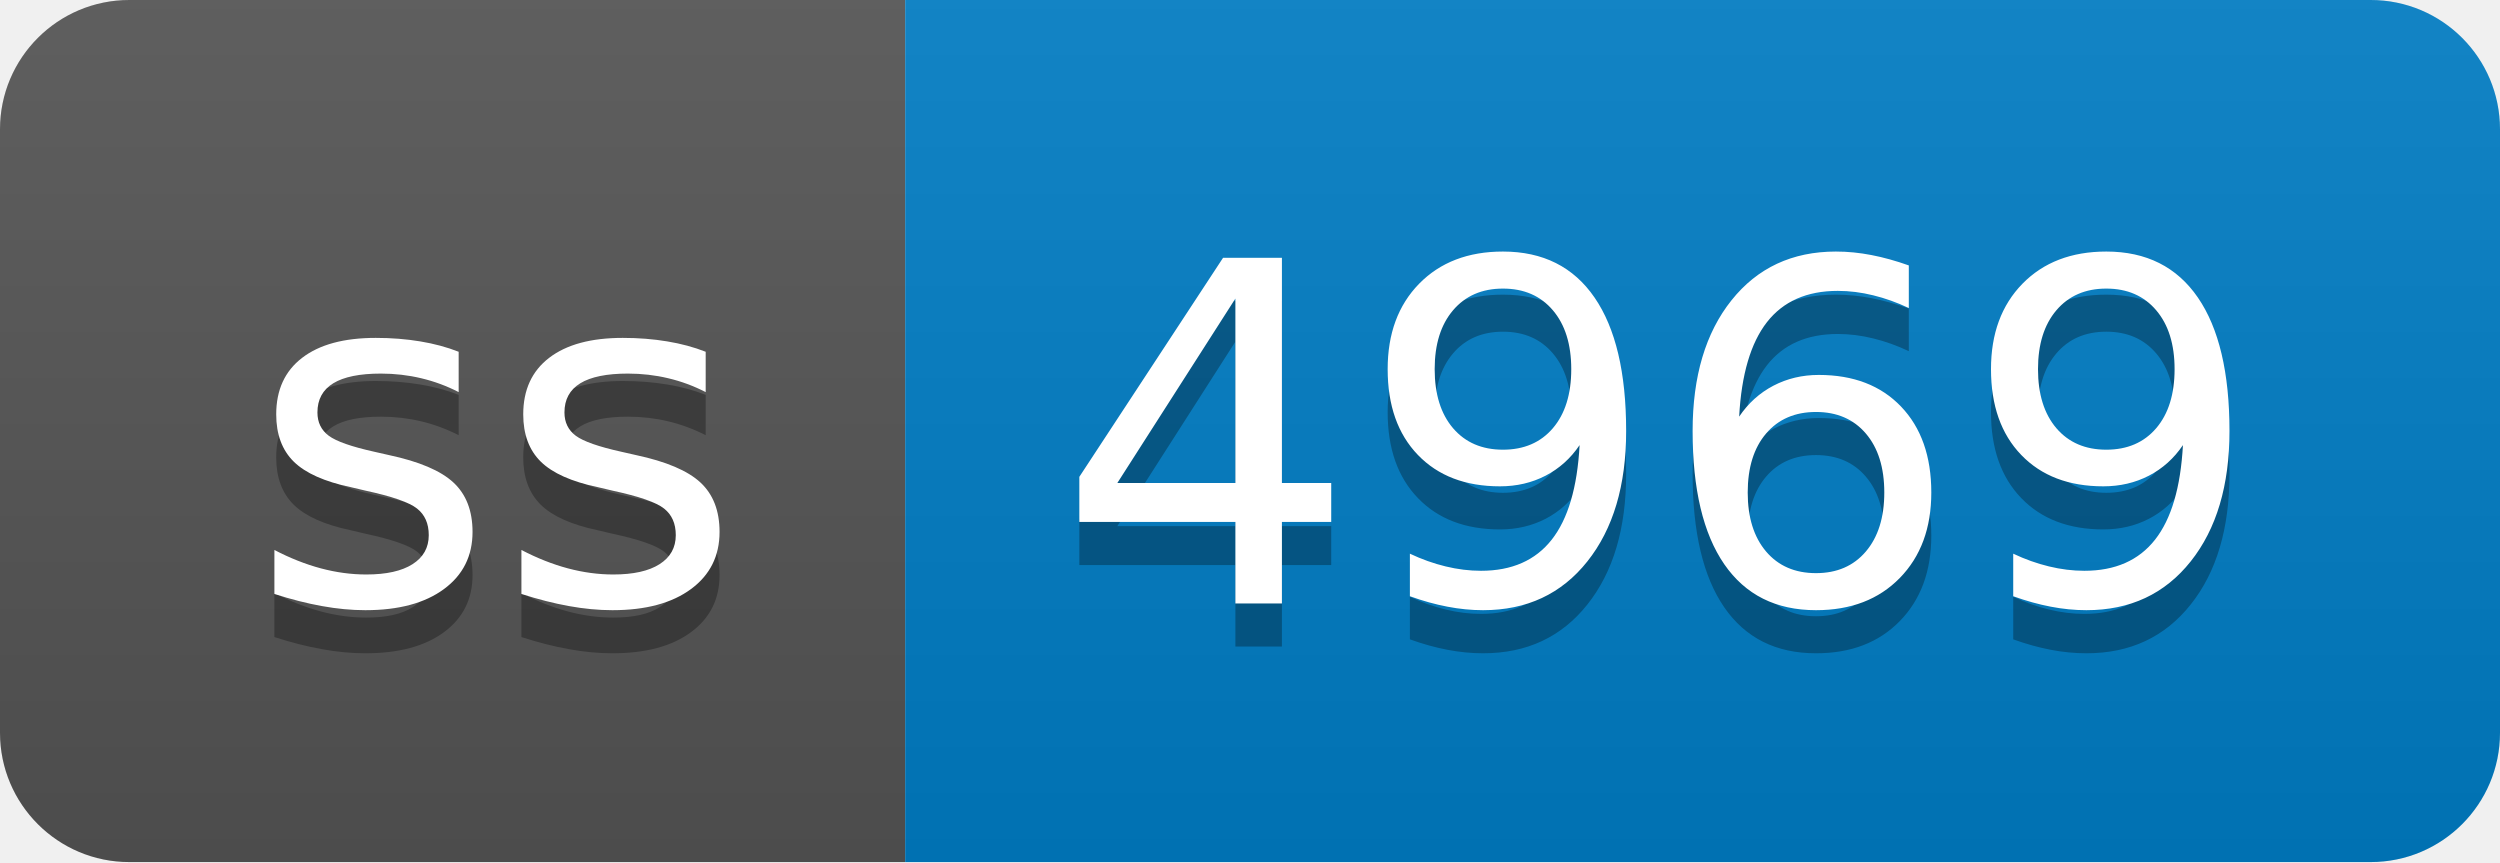
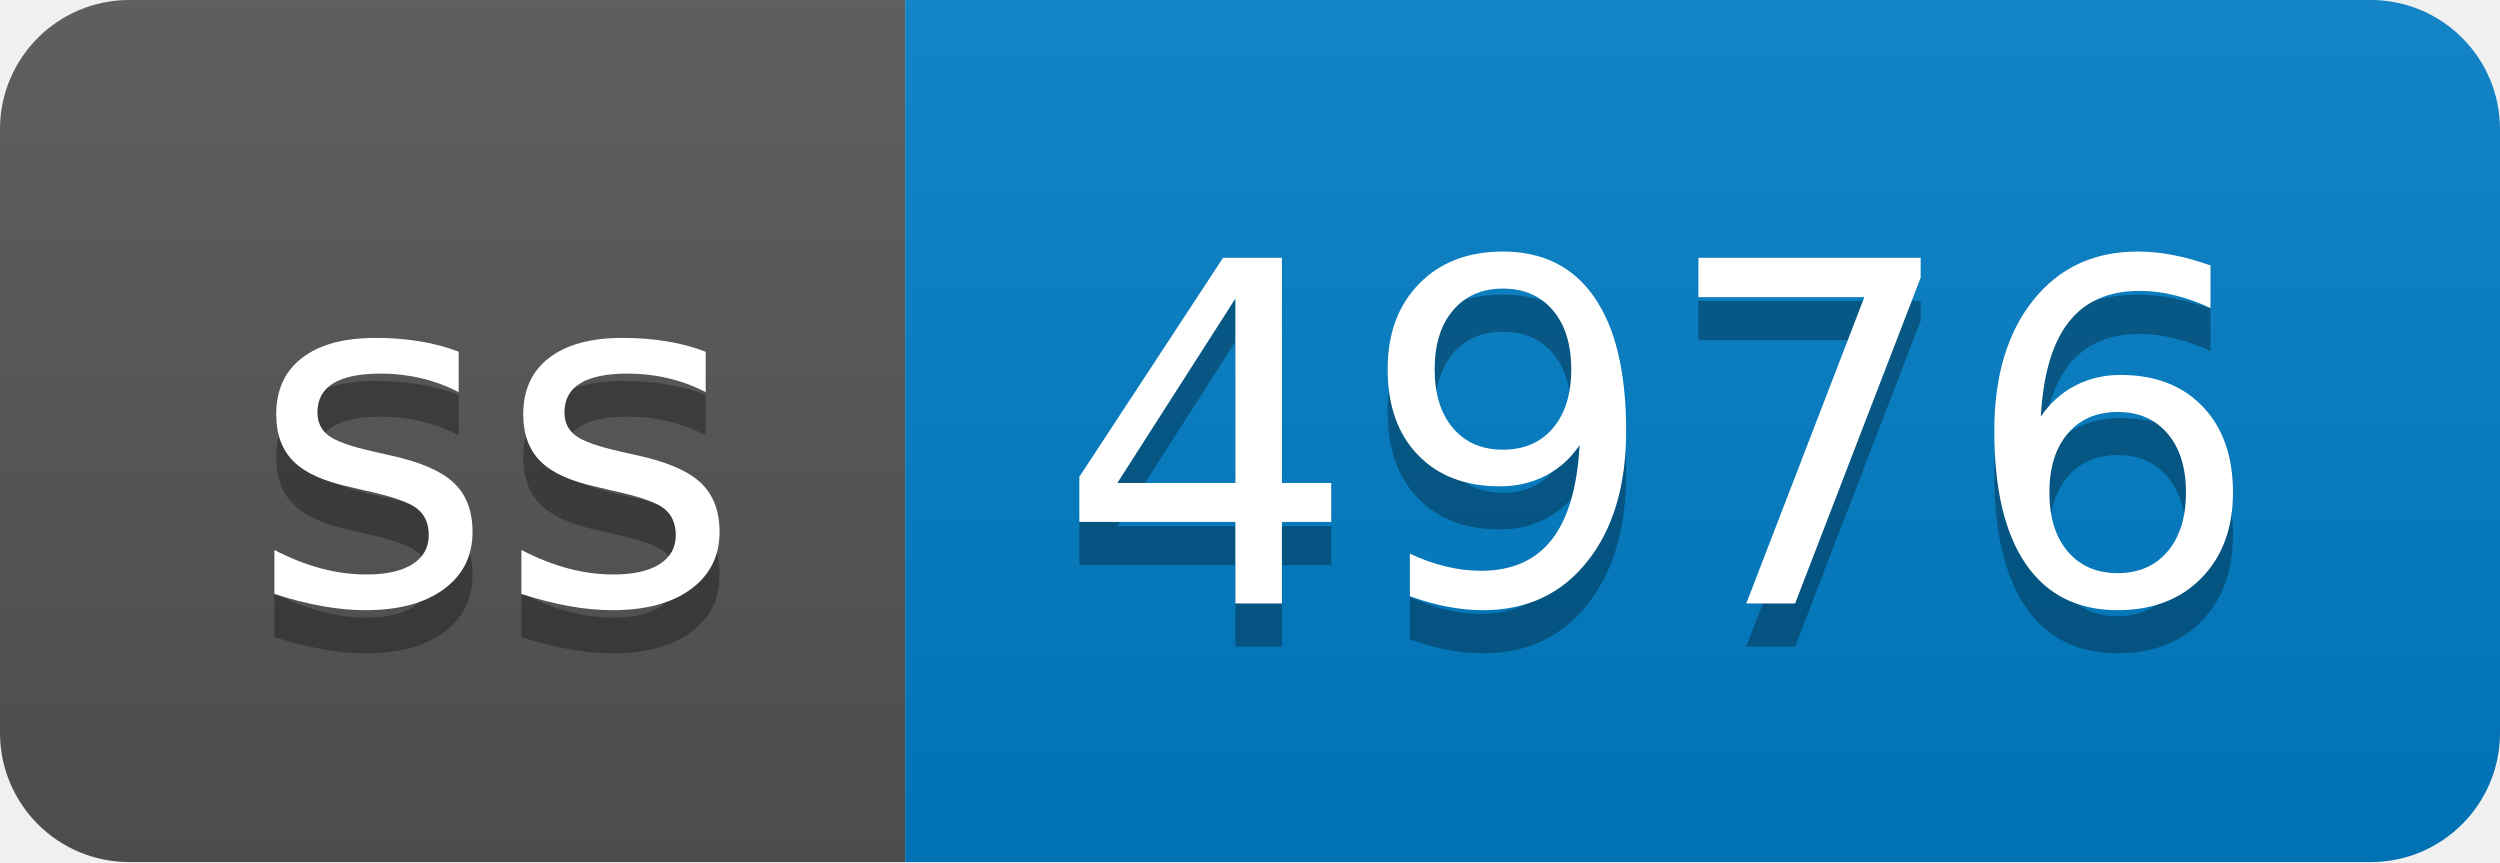
- <svg xmlns="http://www.w3.org/2000/svg" width="58" height="20" role="img" aria-label="ss: 4969">
+ <svg xmlns="http://www.w3.org/2000/svg" width="58" height="20" role="img" aria-label="ss: 4976">
  <linearGradient id="s" x2="0" y2="100%">
    <stop offset="0" stop-color="#bbb" stop-opacity=".1" />
    <stop offset="1" stop-opacity=".1" />
  </linearGradient>
  <clipPath id="r">
    <rect width="58" height="20" rx="3" fill="#fff" />
  </clipPath>
  <g clip-path="url(#r)">
    <rect width="21" height="20" fill="#555" />
    <rect x="21" width="37" height="20" fill="#007ec6" />
    <rect width="58" height="20" fill="url(#s)" />
  </g>
  <g fill="#fff" text-anchor="middle" font-family="Verdana,Geneva,DejaVu Sans,sans-serif" text-rendering="geometricPrecision" font-size="110">
    <text aria-hidden="true" x="115" y="150" fill="#010101" fill-opacity=".3" transform="scale(.1)" textLength="110">ss</text>
    <text x="115" y="140" transform="scale(.1)" fill="#fff" textLength="110">ss</text>
-     <text aria-hidden="true" x="385" y="150" fill="#010101" fill-opacity=".3" transform="scale(.1)" textLength="270">4969</text>
-     <text x="385" y="140" transform="scale(.1)" fill="#fff" textLength="270">4969</text>
+     <text aria-hidden="true" x="385" y="150" fill="#010101" fill-opacity=".3" transform="scale(.1)" textLength="270">4976</text>
+     <text x="385" y="140" transform="scale(.1)" fill="#fff" textLength="270">4976</text>
  </g>
</svg>
